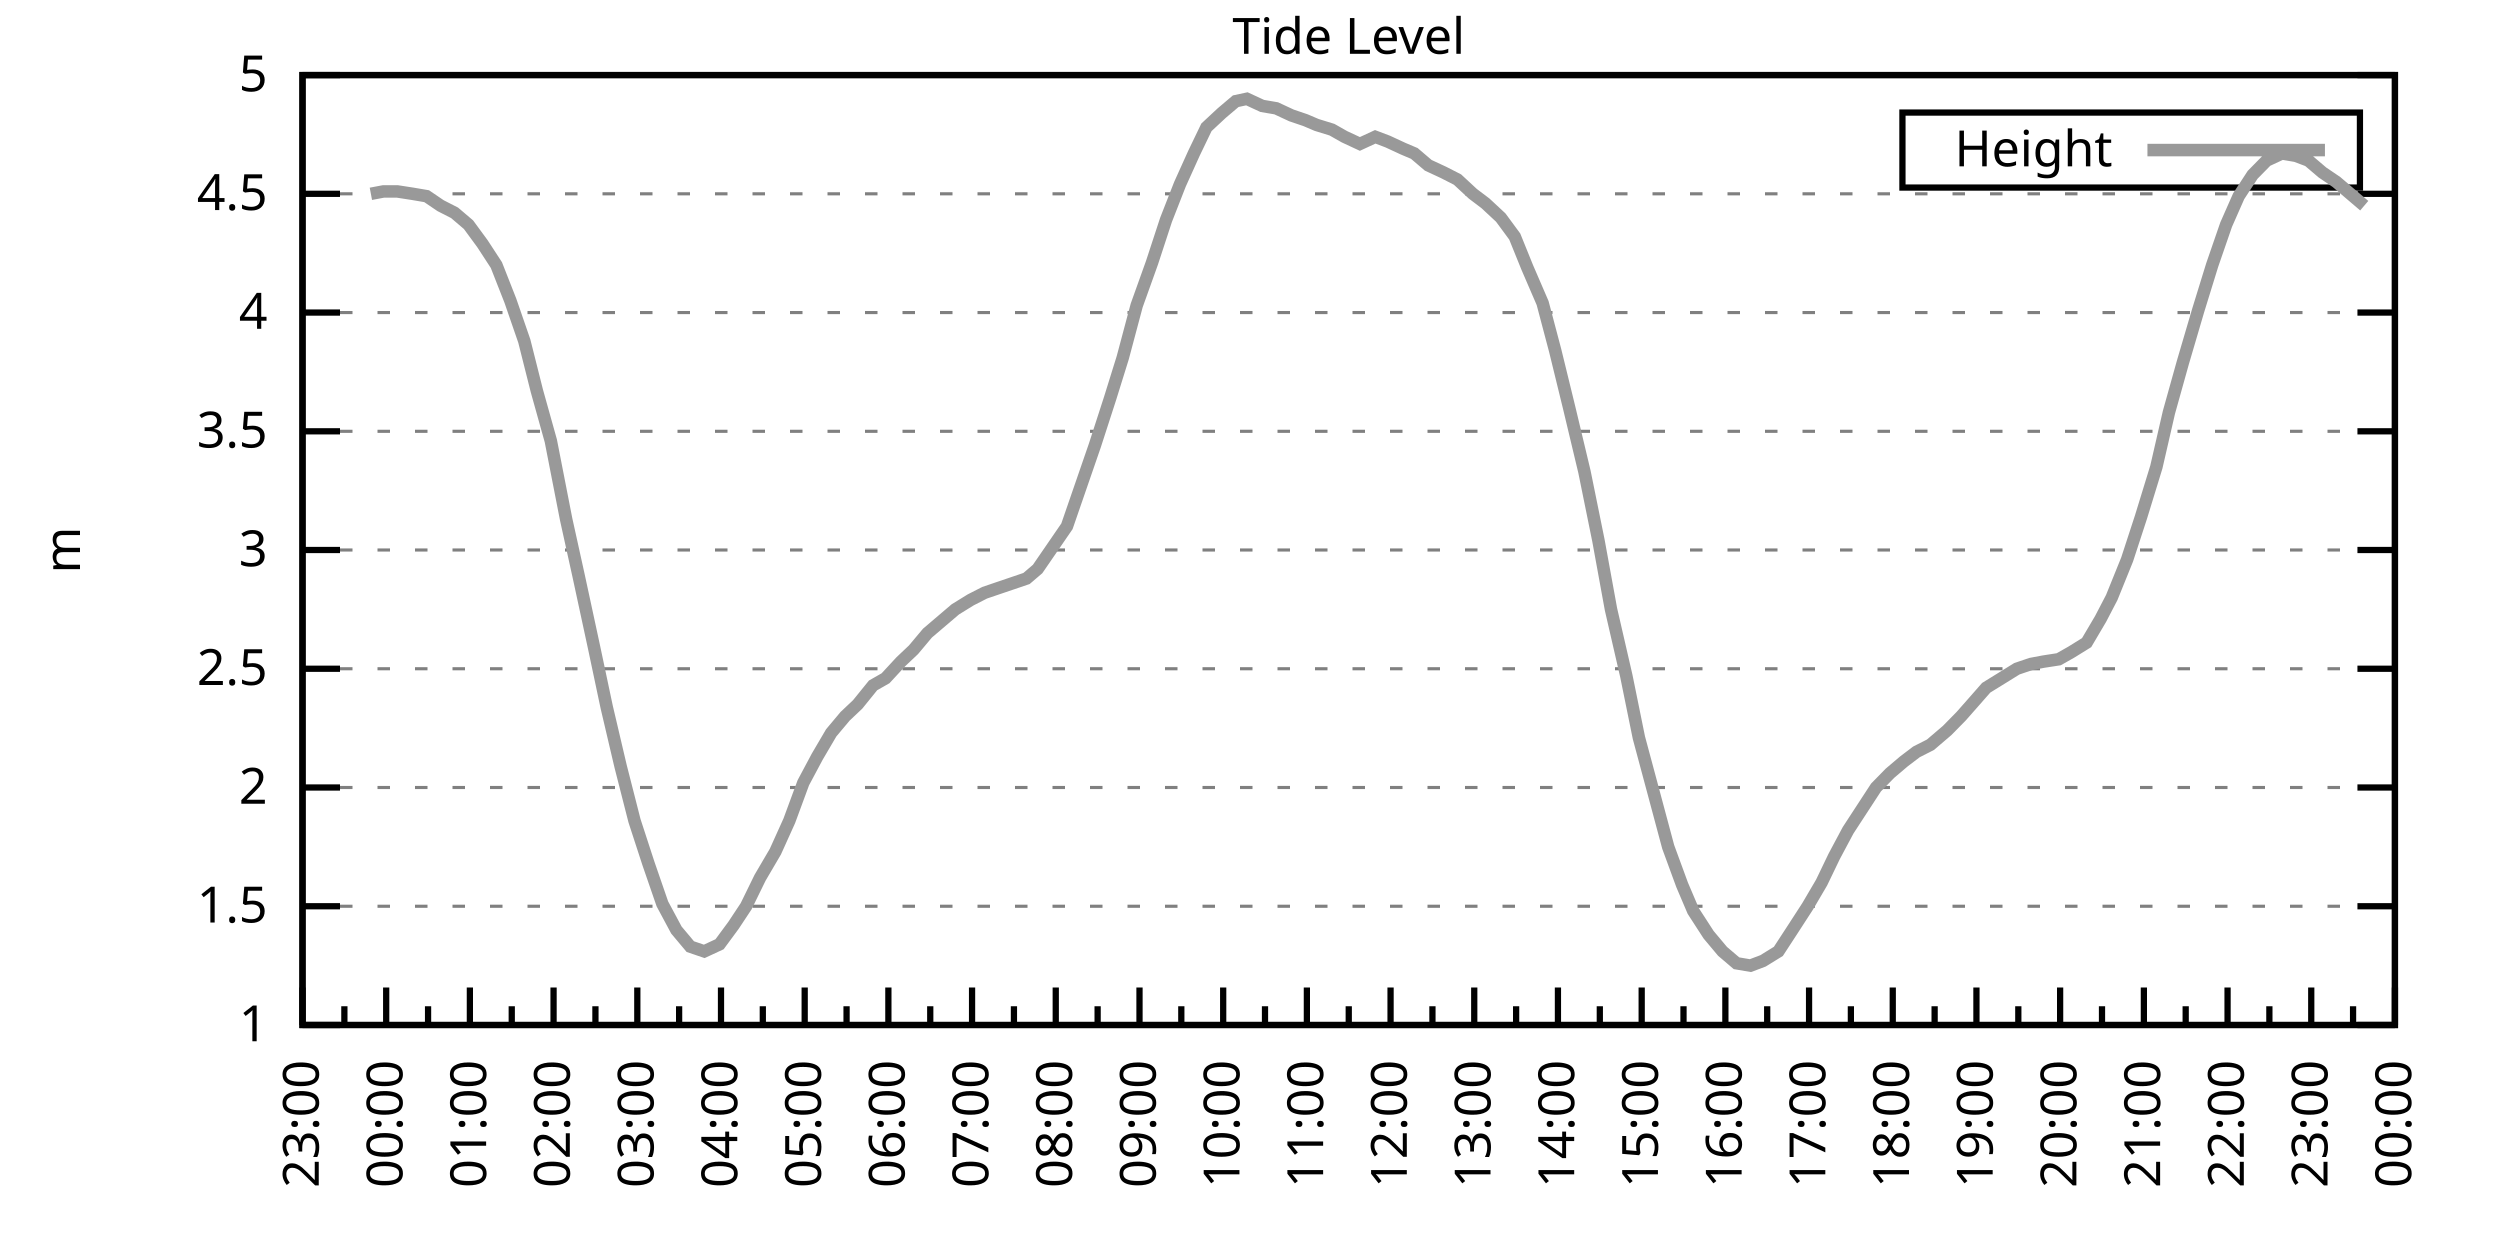
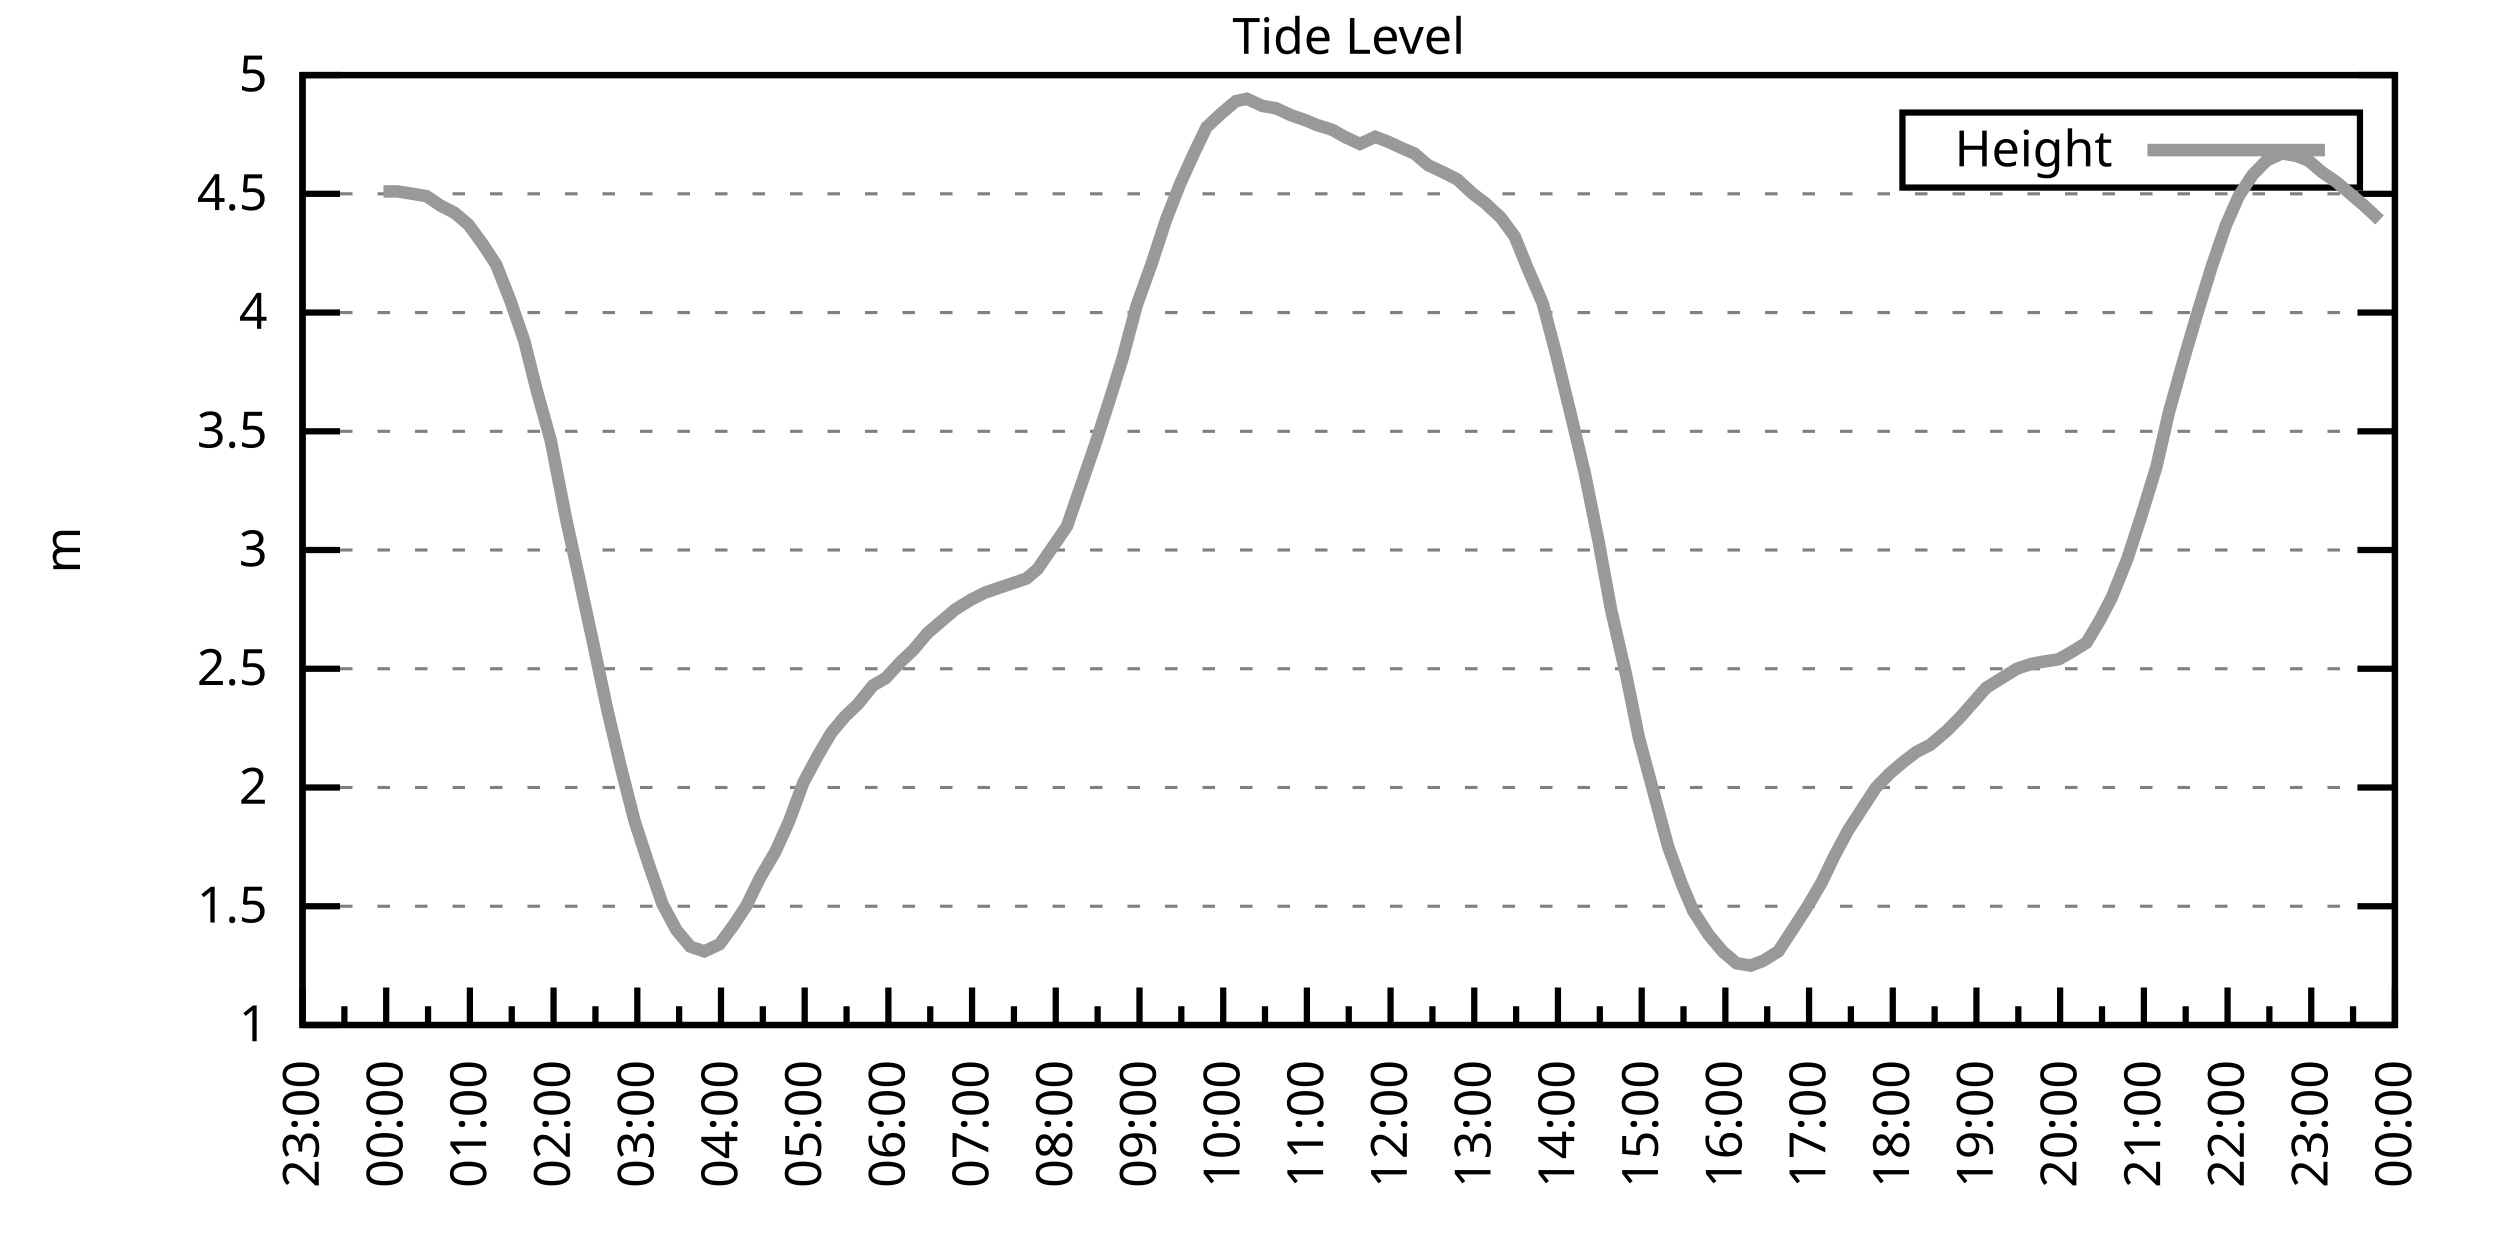
<svg xmlns="http://www.w3.org/2000/svg" xmlns:xlink="http://www.w3.org/1999/xlink" width="400" height="200" viewBox="0 0 400 200">
  <g id="gnuplot_canvas">
    <rect x="0" y="0" width="400" height="200" fill="none" />
    <defs>
      <circle id="gpDot" r="0.5" stroke-width="0.5" stroke="currentColor" />
      <path id="gpPt0" stroke-width="0.333" stroke="currentColor" d="M-1,0 h2 M0,-1 v2" />
      <path id="gpPt1" stroke-width="0.333" stroke="currentColor" d="M-1,-1 L1,1 M1,-1 L-1,1" />
      <path id="gpPt2" stroke-width="0.333" stroke="currentColor" d="M-1,0 L1,0 M0,-1 L0,1 M-1,-1 L1,1 M-1,1 L1,-1" />
      <rect id="gpPt3" stroke-width="0.333" stroke="currentColor" x="-1" y="-1" width="2" height="2" />
      <rect id="gpPt4" stroke-width="0.333" stroke="currentColor" fill="currentColor" x="-1" y="-1" width="2" height="2" />
      <circle id="gpPt5" stroke-width="0.333" stroke="currentColor" cx="0" cy="0" r="1" />
      <use xlink:href="#gpPt5" id="gpPt6" fill="currentColor" stroke="none" />
      <path id="gpPt7" stroke-width="0.333" stroke="currentColor" d="M0,-1.33 L-1.33,0.67 L1.33,0.67 z" />
      <use xlink:href="#gpPt7" id="gpPt8" fill="currentColor" stroke="none" />
      <use xlink:href="#gpPt7" id="gpPt9" stroke="currentColor" transform="rotate(180)" />
      <use xlink:href="#gpPt9" id="gpPt10" fill="currentColor" stroke="none" />
      <use xlink:href="#gpPt3" id="gpPt11" stroke="currentColor" transform="rotate(45)" />
      <use xlink:href="#gpPt11" id="gpPt12" fill="currentColor" stroke="none" />
      <path id="gpPt13" stroke-width="0.333" stroke="currentColor" d="M0,1.330 L1.265,0.411 L0.782,-1.067 L-0.782,-1.076 L-1.265,0.411 z" />
      <use xlink:href="#gpPt13" id="gpPt14" fill="currentColor" stroke="none" />
      <filter id="textbox" filterUnits="objectBoundingBox" x="0" y="0" height="1" width="1">
        <feFlood flood-color="white" flood-opacity="1" result="bgnd" />
        <feComposite in="SourceGraphic" in2="bgnd" operator="atop" />
      </filter>
      <filter id="greybox" filterUnits="objectBoundingBox" x="0" y="0" height="1" width="1">
        <feFlood flood-color="lightgrey" flood-opacity="1" result="grey" />
        <feComposite in="SourceGraphic" in2="grey" operator="atop" />
      </filter>
    </defs>
    <g fill="none" color="white" stroke="currentColor" stroke-width="1.00" stroke-linecap="butt" stroke-linejoin="miter">
</g>
    <g fill="none" color="black" stroke="currentColor" stroke-width="1.00" stroke-linecap="butt" stroke-linejoin="miter">
      <g stroke="none" shape-rendering="crispEdges">
        <polygon fill="rgb(255, 255, 255)" points="48.40,164.00 383.18,164.00 383.18,12.02 48.40,12.02 " />
      </g>
    </g>
    <g fill="none" color="black" stroke="currentColor" stroke-width="1.00" stroke-linecap="butt" stroke-linejoin="miter">
</g>
    <g fill="none" color="black" stroke="black" stroke-width="0.50" stroke-linecap="butt" stroke-linejoin="miter">
</g>
    <g fill="none" color="gray" stroke="currentColor" stroke-width="0.50" stroke-linecap="butt" stroke-linejoin="miter">
      <path stroke="gray" stroke-dasharray="2,4" class="gridline" d="M48.40,164.00 L383.19,164.00  " />
    </g>
    <g fill="none" color="gray" stroke="gray" stroke-width="1.00" stroke-linecap="butt" stroke-linejoin="miter">
</g>
    <g fill="none" color="black" stroke="currentColor" stroke-width="1.00" stroke-linecap="butt" stroke-linejoin="miter">
      <path stroke="black" d="M48.40,164.00 L54.40,164.00 M383.19,164.00 L377.19,164.00  " />
      <g transform="translate(42.80,166.60)" stroke="none" fill="black" font-family="Sans" font-size="8.00" text-anchor="end">
        <text>
          <tspan font-family="Sans"> 1</tspan>
        </text>
      </g>
    </g>
    <g fill="none" color="black" stroke="currentColor" stroke-width="1.00" stroke-linecap="butt" stroke-linejoin="miter">
</g>
    <g fill="none" color="black" stroke="black" stroke-width="0.50" stroke-linecap="butt" stroke-linejoin="miter">
</g>
    <g fill="none" color="gray" stroke="currentColor" stroke-width="0.50" stroke-linecap="butt" stroke-linejoin="miter">
      <path stroke="gray" stroke-dasharray="2,4" class="gridline" d="M48.40,145.00 L383.19,145.00  " />
    </g>
    <g fill="none" color="gray" stroke="gray" stroke-width="1.00" stroke-linecap="butt" stroke-linejoin="miter">
</g>
    <g fill="none" color="black" stroke="currentColor" stroke-width="1.00" stroke-linecap="butt" stroke-linejoin="miter">
      <path stroke="black" d="M48.40,145.00 L54.40,145.00 M383.19,145.00 L377.19,145.00  " />
      <g transform="translate(42.80,147.60)" stroke="none" fill="black" font-family="Sans" font-size="8.00" text-anchor="end">
        <text>
          <tspan font-family="Sans"> 1.5</tspan>
        </text>
      </g>
    </g>
    <g fill="none" color="black" stroke="currentColor" stroke-width="1.00" stroke-linecap="butt" stroke-linejoin="miter">
</g>
    <g fill="none" color="black" stroke="black" stroke-width="0.50" stroke-linecap="butt" stroke-linejoin="miter">
</g>
    <g fill="none" color="gray" stroke="currentColor" stroke-width="0.50" stroke-linecap="butt" stroke-linejoin="miter">
      <path stroke="gray" stroke-dasharray="2,4" class="gridline" d="M48.40,126.00 L383.19,126.00  " />
    </g>
    <g fill="none" color="gray" stroke="gray" stroke-width="1.00" stroke-linecap="butt" stroke-linejoin="miter">
</g>
    <g fill="none" color="black" stroke="currentColor" stroke-width="1.00" stroke-linecap="butt" stroke-linejoin="miter">
      <path stroke="black" d="M48.40,126.00 L54.40,126.00 M383.19,126.00 L377.19,126.00  " />
      <g transform="translate(42.80,128.60)" stroke="none" fill="black" font-family="Sans" font-size="8.00" text-anchor="end">
        <text>
          <tspan font-family="Sans"> 2</tspan>
        </text>
      </g>
    </g>
    <g fill="none" color="black" stroke="currentColor" stroke-width="1.00" stroke-linecap="butt" stroke-linejoin="miter">
</g>
    <g fill="none" color="black" stroke="black" stroke-width="0.50" stroke-linecap="butt" stroke-linejoin="miter">
</g>
    <g fill="none" color="gray" stroke="currentColor" stroke-width="0.50" stroke-linecap="butt" stroke-linejoin="miter">
      <path stroke="gray" stroke-dasharray="2,4" class="gridline" d="M48.40,107.00 L383.19,107.00  " />
    </g>
    <g fill="none" color="gray" stroke="gray" stroke-width="1.00" stroke-linecap="butt" stroke-linejoin="miter">
</g>
    <g fill="none" color="black" stroke="currentColor" stroke-width="1.00" stroke-linecap="butt" stroke-linejoin="miter">
      <path stroke="black" d="M48.40,107.00 L54.40,107.00 M383.19,107.00 L377.19,107.00  " />
      <g transform="translate(42.80,109.60)" stroke="none" fill="black" font-family="Sans" font-size="8.00" text-anchor="end">
        <text>
          <tspan font-family="Sans"> 2.5</tspan>
        </text>
      </g>
    </g>
    <g fill="none" color="black" stroke="currentColor" stroke-width="1.00" stroke-linecap="butt" stroke-linejoin="miter">
</g>
    <g fill="none" color="black" stroke="black" stroke-width="0.50" stroke-linecap="butt" stroke-linejoin="miter">
</g>
    <g fill="none" color="gray" stroke="currentColor" stroke-width="0.50" stroke-linecap="butt" stroke-linejoin="miter">
      <path stroke="gray" stroke-dasharray="2,4" class="gridline" d="M48.40,88.00 L383.19,88.00  " />
    </g>
    <g fill="none" color="gray" stroke="gray" stroke-width="1.00" stroke-linecap="butt" stroke-linejoin="miter">
</g>
    <g fill="none" color="black" stroke="currentColor" stroke-width="1.00" stroke-linecap="butt" stroke-linejoin="miter">
      <path stroke="black" d="M48.40,88.00 L54.40,88.00 M383.19,88.00 L377.19,88.00  " />
      <g transform="translate(42.80,90.60)" stroke="none" fill="black" font-family="Sans" font-size="8.00" text-anchor="end">
        <text>
          <tspan font-family="Sans"> 3</tspan>
        </text>
      </g>
    </g>
    <g fill="none" color="black" stroke="currentColor" stroke-width="1.00" stroke-linecap="butt" stroke-linejoin="miter">
</g>
    <g fill="none" color="black" stroke="black" stroke-width="0.50" stroke-linecap="butt" stroke-linejoin="miter">
</g>
    <g fill="none" color="gray" stroke="currentColor" stroke-width="0.50" stroke-linecap="butt" stroke-linejoin="miter">
      <path stroke="gray" stroke-dasharray="2,4" class="gridline" d="M48.40,69.01 L383.19,69.01  " />
    </g>
    <g fill="none" color="gray" stroke="gray" stroke-width="1.00" stroke-linecap="butt" stroke-linejoin="miter">
</g>
    <g fill="none" color="black" stroke="currentColor" stroke-width="1.00" stroke-linecap="butt" stroke-linejoin="miter">
      <path stroke="black" d="M48.40,69.01 L54.40,69.01 M383.19,69.01 L377.19,69.01  " />
      <g transform="translate(42.80,71.61)" stroke="none" fill="black" font-family="Sans" font-size="8.00" text-anchor="end">
        <text>
          <tspan font-family="Sans"> 3.5</tspan>
        </text>
      </g>
    </g>
    <g fill="none" color="black" stroke="currentColor" stroke-width="1.00" stroke-linecap="butt" stroke-linejoin="miter">
</g>
    <g fill="none" color="black" stroke="black" stroke-width="0.50" stroke-linecap="butt" stroke-linejoin="miter">
</g>
    <g fill="none" color="gray" stroke="currentColor" stroke-width="0.50" stroke-linecap="butt" stroke-linejoin="miter">
      <path stroke="gray" stroke-dasharray="2,4" class="gridline" d="M48.40,50.01 L383.19,50.01  " />
    </g>
    <g fill="none" color="gray" stroke="gray" stroke-width="1.00" stroke-linecap="butt" stroke-linejoin="miter">
</g>
    <g fill="none" color="black" stroke="currentColor" stroke-width="1.00" stroke-linecap="butt" stroke-linejoin="miter">
      <path stroke="black" d="M48.40,50.01 L54.40,50.01 M383.19,50.01 L377.19,50.01  " />
      <g transform="translate(42.80,52.61)" stroke="none" fill="black" font-family="Sans" font-size="8.00" text-anchor="end">
        <text>
          <tspan font-family="Sans"> 4</tspan>
        </text>
      </g>
    </g>
    <g fill="none" color="black" stroke="currentColor" stroke-width="1.00" stroke-linecap="butt" stroke-linejoin="miter">
</g>
    <g fill="none" color="black" stroke="black" stroke-width="0.50" stroke-linecap="butt" stroke-linejoin="miter">
</g>
    <g fill="none" color="gray" stroke="currentColor" stroke-width="0.50" stroke-linecap="butt" stroke-linejoin="miter">
      <path stroke="gray" stroke-dasharray="2,4" class="gridline" d="M48.40,31.01 L383.19,31.01  " />
    </g>
    <g fill="none" color="gray" stroke="gray" stroke-width="1.00" stroke-linecap="butt" stroke-linejoin="miter">
</g>
    <g fill="none" color="black" stroke="currentColor" stroke-width="1.00" stroke-linecap="butt" stroke-linejoin="miter">
      <path stroke="black" d="M48.40,31.01 L54.40,31.01 M383.19,31.01 L377.19,31.01  " />
      <g transform="translate(42.80,33.61)" stroke="none" fill="black" font-family="Sans" font-size="8.00" text-anchor="end">
        <text>
          <tspan font-family="Sans"> 4.5</tspan>
        </text>
      </g>
    </g>
    <g fill="none" color="black" stroke="currentColor" stroke-width="1.00" stroke-linecap="butt" stroke-linejoin="miter">
</g>
    <g fill="none" color="black" stroke="black" stroke-width="0.50" stroke-linecap="butt" stroke-linejoin="miter">
</g>
    <g fill="none" color="gray" stroke="currentColor" stroke-width="0.50" stroke-linecap="butt" stroke-linejoin="miter">
      <path stroke="gray" stroke-dasharray="2,4" class="gridline" d="M48.40,12.01 L383.19,12.01  " />
    </g>
    <g fill="none" color="gray" stroke="gray" stroke-width="1.00" stroke-linecap="butt" stroke-linejoin="miter">
</g>
    <g fill="none" color="black" stroke="currentColor" stroke-width="1.00" stroke-linecap="butt" stroke-linejoin="miter">
      <path stroke="black" d="M48.40,12.01 L54.40,12.01 M383.19,12.01 L377.19,12.01  " />
      <g transform="translate(42.80,14.61)" stroke="none" fill="black" font-family="Sans" font-size="8.00" text-anchor="end">
        <text>
          <tspan font-family="Sans"> 5</tspan>
        </text>
      </g>
    </g>
    <g fill="none" color="black" stroke="currentColor" stroke-width="1.00" stroke-linecap="butt" stroke-linejoin="miter">
      <path stroke="black" d="M48.40,164.00 L48.40,158.00  " />
      <g transform="translate(51.00,169.60) rotate(270)" stroke="none" fill="black" font-family="Sans" font-size="8.00" text-anchor="end">
        <text>
          <tspan font-family="Sans">23:00</tspan>
        </text>
      </g>
    </g>
    <g fill="none" color="black" stroke="currentColor" stroke-width="1.00" stroke-linecap="butt" stroke-linejoin="miter">
      <path stroke="black" d="M55.10,164.00 L55.10,161.00 M61.79,164.00 L61.79,158.00  " />
      <g transform="translate(64.39,169.60) rotate(270)" stroke="none" fill="black" font-family="Sans" font-size="8.00" text-anchor="end">
        <text>
          <tspan font-family="Sans">00:00</tspan>
        </text>
      </g>
    </g>
    <g fill="none" color="black" stroke="currentColor" stroke-width="1.00" stroke-linecap="butt" stroke-linejoin="miter">
      <path stroke="black" d="M68.49,164.00 L68.49,161.00 M75.18,164.00 L75.18,158.00  " />
      <g transform="translate(77.78,169.60) rotate(270)" stroke="none" fill="black" font-family="Sans" font-size="8.00" text-anchor="end">
        <text>
          <tspan font-family="Sans">01:00</tspan>
        </text>
      </g>
    </g>
    <g fill="none" color="black" stroke="currentColor" stroke-width="1.00" stroke-linecap="butt" stroke-linejoin="miter">
      <path stroke="black" d="M81.88,164.00 L81.88,161.00 M88.57,164.00 L88.57,158.00  " />
      <g transform="translate(91.17,169.60) rotate(270)" stroke="none" fill="black" font-family="Sans" font-size="8.00" text-anchor="end">
        <text>
          <tspan font-family="Sans">02:00</tspan>
        </text>
      </g>
    </g>
    <g fill="none" color="black" stroke="currentColor" stroke-width="1.00" stroke-linecap="butt" stroke-linejoin="miter">
      <path stroke="black" d="M95.27,164.00 L95.27,161.00 M101.97,164.00 L101.97,158.00  " />
      <g transform="translate(104.57,169.60) rotate(270)" stroke="none" fill="black" font-family="Sans" font-size="8.00" text-anchor="end">
        <text>
          <tspan font-family="Sans">03:00</tspan>
        </text>
      </g>
    </g>
    <g fill="none" color="black" stroke="currentColor" stroke-width="1.00" stroke-linecap="butt" stroke-linejoin="miter">
      <path stroke="black" d="M108.66,164.00 L108.66,161.00 M115.36,164.00 L115.36,158.00  " />
      <g transform="translate(117.96,169.60) rotate(270)" stroke="none" fill="black" font-family="Sans" font-size="8.00" text-anchor="end">
        <text>
          <tspan font-family="Sans">04:00</tspan>
        </text>
      </g>
    </g>
    <g fill="none" color="black" stroke="currentColor" stroke-width="1.00" stroke-linecap="butt" stroke-linejoin="miter">
      <path stroke="black" d="M122.05,164.00 L122.05,161.00 M128.75,164.00 L128.75,158.00  " />
      <g transform="translate(131.35,169.60) rotate(270)" stroke="none" fill="black" font-family="Sans" font-size="8.00" text-anchor="end">
        <text>
          <tspan font-family="Sans">05:00</tspan>
        </text>
      </g>
    </g>
    <g fill="none" color="black" stroke="currentColor" stroke-width="1.00" stroke-linecap="butt" stroke-linejoin="miter">
      <path stroke="black" d="M135.45,164.00 L135.45,161.00 M142.14,164.00 L142.14,158.00  " />
      <g transform="translate(144.74,169.60) rotate(270)" stroke="none" fill="black" font-family="Sans" font-size="8.00" text-anchor="end">
        <text>
          <tspan font-family="Sans">06:00</tspan>
        </text>
      </g>
    </g>
    <g fill="none" color="black" stroke="currentColor" stroke-width="1.00" stroke-linecap="butt" stroke-linejoin="miter">
      <path stroke="black" d="M148.84,164.00 L148.84,161.00 M155.53,164.00 L155.53,158.00  " />
      <g transform="translate(158.13,169.60) rotate(270)" stroke="none" fill="black" font-family="Sans" font-size="8.00" text-anchor="end">
        <text>
          <tspan font-family="Sans">07:00</tspan>
        </text>
      </g>
    </g>
    <g fill="none" color="black" stroke="currentColor" stroke-width="1.00" stroke-linecap="butt" stroke-linejoin="miter">
      <path stroke="black" d="M162.23,164.00 L162.23,161.00 M168.92,164.00 L168.92,158.00  " />
      <g transform="translate(171.52,169.60) rotate(270)" stroke="none" fill="black" font-family="Sans" font-size="8.00" text-anchor="end">
        <text>
          <tspan font-family="Sans">08:00</tspan>
        </text>
      </g>
    </g>
    <g fill="none" color="black" stroke="currentColor" stroke-width="1.00" stroke-linecap="butt" stroke-linejoin="miter">
      <path stroke="black" d="M175.62,164.00 L175.62,161.00 M182.32,164.00 L182.32,158.00  " />
      <g transform="translate(184.92,169.60) rotate(270)" stroke="none" fill="black" font-family="Sans" font-size="8.00" text-anchor="end">
        <text>
          <tspan font-family="Sans">09:00</tspan>
        </text>
      </g>
    </g>
    <g fill="none" color="black" stroke="currentColor" stroke-width="1.00" stroke-linecap="butt" stroke-linejoin="miter">
      <path stroke="black" d="M189.01,164.00 L189.01,161.00 M195.71,164.00 L195.71,158.00  " />
      <g transform="translate(198.31,169.60) rotate(270)" stroke="none" fill="black" font-family="Sans" font-size="8.00" text-anchor="end">
        <text>
          <tspan font-family="Sans">10:00</tspan>
        </text>
      </g>
    </g>
    <g fill="none" color="black" stroke="currentColor" stroke-width="1.00" stroke-linecap="butt" stroke-linejoin="miter">
      <path stroke="black" d="M202.40,164.00 L202.40,161.00 M209.10,164.00 L209.10,158.00  " />
      <g transform="translate(211.70,169.60) rotate(270)" stroke="none" fill="black" font-family="Sans" font-size="8.00" text-anchor="end">
        <text>
          <tspan font-family="Sans">11:00</tspan>
        </text>
      </g>
    </g>
    <g fill="none" color="black" stroke="currentColor" stroke-width="1.00" stroke-linecap="butt" stroke-linejoin="miter">
      <path stroke="black" d="M215.80,164.00 L215.80,161.00 M222.49,164.00 L222.49,158.00  " />
      <g transform="translate(225.09,169.60) rotate(270)" stroke="none" fill="black" font-family="Sans" font-size="8.00" text-anchor="end">
        <text>
          <tspan font-family="Sans">12:00</tspan>
        </text>
      </g>
    </g>
    <g fill="none" color="black" stroke="currentColor" stroke-width="1.00" stroke-linecap="butt" stroke-linejoin="miter">
      <path stroke="black" d="M229.19,164.00 L229.19,161.00 M235.88,164.00 L235.88,158.00  " />
      <g transform="translate(238.48,169.60) rotate(270)" stroke="none" fill="black" font-family="Sans" font-size="8.00" text-anchor="end">
        <text>
          <tspan font-family="Sans">13:00</tspan>
        </text>
      </g>
    </g>
    <g fill="none" color="black" stroke="currentColor" stroke-width="1.00" stroke-linecap="butt" stroke-linejoin="miter">
      <path stroke="black" d="M242.58,164.00 L242.58,161.00 M249.27,164.00 L249.27,158.00  " />
      <g transform="translate(251.87,169.60) rotate(270)" stroke="none" fill="black" font-family="Sans" font-size="8.00" text-anchor="end">
        <text>
          <tspan font-family="Sans">14:00</tspan>
        </text>
      </g>
    </g>
    <g fill="none" color="black" stroke="currentColor" stroke-width="1.00" stroke-linecap="butt" stroke-linejoin="miter">
      <path stroke="black" d="M255.97,164.00 L255.97,161.00 M262.67,164.00 L262.67,158.00  " />
      <g transform="translate(265.27,169.60) rotate(270)" stroke="none" fill="black" font-family="Sans" font-size="8.00" text-anchor="end">
        <text>
          <tspan font-family="Sans">15:00</tspan>
        </text>
      </g>
    </g>
    <g fill="none" color="black" stroke="currentColor" stroke-width="1.00" stroke-linecap="butt" stroke-linejoin="miter">
      <path stroke="black" d="M269.36,164.00 L269.36,161.00 M276.06,164.00 L276.06,158.00  " />
      <g transform="translate(278.66,169.60) rotate(270)" stroke="none" fill="black" font-family="Sans" font-size="8.00" text-anchor="end">
        <text>
          <tspan font-family="Sans">16:00</tspan>
        </text>
      </g>
    </g>
    <g fill="none" color="black" stroke="currentColor" stroke-width="1.00" stroke-linecap="butt" stroke-linejoin="miter">
      <path stroke="black" d="M282.75,164.00 L282.75,161.00 M289.45,164.00 L289.45,158.00  " />
      <g transform="translate(292.05,169.60) rotate(270)" stroke="none" fill="black" font-family="Sans" font-size="8.00" text-anchor="end">
        <text>
          <tspan font-family="Sans">17:00</tspan>
        </text>
      </g>
    </g>
    <g fill="none" color="black" stroke="currentColor" stroke-width="1.00" stroke-linecap="butt" stroke-linejoin="miter">
      <path stroke="black" d="M296.14,164.00 L296.14,161.00 M302.84,164.00 L302.84,158.00  " />
      <g transform="translate(305.44,169.60) rotate(270)" stroke="none" fill="black" font-family="Sans" font-size="8.00" text-anchor="end">
        <text>
          <tspan font-family="Sans">18:00</tspan>
        </text>
      </g>
    </g>
    <g fill="none" color="black" stroke="currentColor" stroke-width="1.00" stroke-linecap="butt" stroke-linejoin="miter">
      <path stroke="black" d="M309.54,164.00 L309.54,161.00 M316.23,164.00 L316.23,158.00  " />
      <g transform="translate(318.83,169.60) rotate(270)" stroke="none" fill="black" font-family="Sans" font-size="8.00" text-anchor="end">
        <text>
          <tspan font-family="Sans">19:00</tspan>
        </text>
      </g>
    </g>
    <g fill="none" color="black" stroke="currentColor" stroke-width="1.00" stroke-linecap="butt" stroke-linejoin="miter">
      <path stroke="black" d="M322.93,164.00 L322.93,161.00 M329.62,164.00 L329.62,158.00  " />
      <g transform="translate(332.22,169.60) rotate(270)" stroke="none" fill="black" font-family="Sans" font-size="8.00" text-anchor="end">
        <text>
          <tspan font-family="Sans">20:00</tspan>
        </text>
      </g>
    </g>
    <g fill="none" color="black" stroke="currentColor" stroke-width="1.00" stroke-linecap="butt" stroke-linejoin="miter">
      <path stroke="black" d="M336.32,164.00 L336.32,161.00 M343.02,164.00 L343.02,158.00  " />
      <g transform="translate(345.62,169.60) rotate(270)" stroke="none" fill="black" font-family="Sans" font-size="8.00" text-anchor="end">
        <text>
          <tspan font-family="Sans">21:00</tspan>
        </text>
      </g>
    </g>
    <g fill="none" color="black" stroke="currentColor" stroke-width="1.00" stroke-linecap="butt" stroke-linejoin="miter">
      <path stroke="black" d="M349.71,164.00 L349.71,161.00 M356.41,164.00 L356.41,158.00  " />
      <g transform="translate(359.01,169.60) rotate(270)" stroke="none" fill="black" font-family="Sans" font-size="8.00" text-anchor="end">
        <text>
          <tspan font-family="Sans">22:00</tspan>
        </text>
      </g>
    </g>
    <g fill="none" color="black" stroke="currentColor" stroke-width="1.00" stroke-linecap="butt" stroke-linejoin="miter">
      <path stroke="black" d="M363.10,164.00 L363.10,161.00 M369.80,164.00 L369.80,158.00  " />
      <g transform="translate(372.40,169.60) rotate(270)" stroke="none" fill="black" font-family="Sans" font-size="8.00" text-anchor="end">
        <text>
          <tspan font-family="Sans">23:00</tspan>
        </text>
      </g>
    </g>
    <g fill="none" color="black" stroke="currentColor" stroke-width="1.00" stroke-linecap="butt" stroke-linejoin="miter">
      <path stroke="black" d="M376.49,164.00 L376.49,161.00 M383.19,164.00 L383.19,158.00  " />
      <g transform="translate(385.79,169.60) rotate(270)" stroke="none" fill="black" font-family="Sans" font-size="8.00" text-anchor="end">
        <text>
          <tspan font-family="Sans">00:00</tspan>
        </text>
      </g>
    </g>
    <g fill="none" color="black" stroke="currentColor" stroke-width="1.00" stroke-linecap="butt" stroke-linejoin="miter">
</g>
    <g fill="none" color="black" stroke="currentColor" stroke-width="1.00" stroke-linecap="butt" stroke-linejoin="miter">
      <path stroke="black" d="M48.40,12.01 L48.40,164.00 L383.19,164.00 L383.19,12.01 L48.40,12.01 Z  " />
    </g>
    <g fill="none" color="black" stroke="currentColor" stroke-width="1.00" stroke-linecap="butt" stroke-linejoin="miter">
      <g transform="translate(12.80,88.01) rotate(270)" stroke="none" fill="black" font-family="Sans" font-size="8.00" text-anchor="middle">
        <text>
          <tspan font-family="Sans">m</tspan>
        </text>
      </g>
    </g>
    <g fill="none" color="black" stroke="currentColor" stroke-width="1.00" stroke-linecap="butt" stroke-linejoin="miter">
</g>
    <g fill="none" color="black" stroke="currentColor" stroke-width="1.00" stroke-linecap="butt" stroke-linejoin="miter">
      <path stroke="black" d="M304.39,30.01 L304.39,18.01 L377.59,18.01 L377.59,30.01 L304.39,30.01 Z  " />
    </g>
    <g id="Tide_level_plot_1">
      <g fill="none" color="white" stroke="black" stroke-width="2.00" stroke-linecap="butt" stroke-linejoin="miter">
</g>
      <g fill="none" color="black" stroke="currentColor" stroke-width="2.00" stroke-linecap="butt" stroke-linejoin="miter">
        <g transform="translate(337.99,26.61)" stroke="none" fill="black" font-family="Sans" font-size="8.00" text-anchor="end">
          <text>
            <tspan font-family="Sans">Height</tspan>
          </text>
        </g>
      </g>
      <g fill="none" color="black" stroke="currentColor" stroke-width="2.00" stroke-linecap="butt" stroke-linejoin="miter">
-         <path stroke="rgb(153, 153, 153)" d="M343.59,24.01 L371.99,24.01 M59.34,31.01 L61.35,30.63 L63.58,30.63 L66.03,31.01 L68.26,31.39 L70.50,32.91   L72.73,34.05 L74.96,35.95 L77.19,38.99 L79.42,42.41 L81.66,48.11 L83.89,54.57 L85.90,62.55 L88.13,70.53   L90.58,83.07 L92.59,92.18 L95.05,103.58 L97.06,113.08 L99.29,122.58 L101.52,131.32 L103.75,138.16 L105.98,144.62   L108.22,148.80 L110.45,151.46 L112.68,152.22 L115.13,151.08 L117.37,148.04 L119.38,145.00 L121.61,140.44 L124.06,136.26   L126.29,131.32 L128.53,125.24 L130.76,121.06 L132.99,117.26 L135.22,114.60 L137.23,112.70 L139.69,109.66 L141.69,108.52   L144.15,105.86 L146.16,103.96 L148.39,101.30 L150.62,99.40 L152.85,97.50 L155.31,95.98 L157.54,94.84 L159.77,94.08   L162.01,93.32 L164.24,92.56 L166.02,91.04 L170.71,84.21 L172.94,77.75 L175.17,71.29 L177.63,63.69 L179.64,57.23   L181.87,48.87 L184.32,42.03 L186.56,35.19 L188.79,29.49 L191.02,24.55 L193.03,20.37 L195.48,18.09 L197.72,16.19   L199.50,15.81 L201.96,16.95 L204.19,17.33 L206.64,18.47 L208.88,19.23 L210.66,19.99 L213.12,20.75 L215.13,21.89   L217.58,23.03 L220.04,21.89 L222.04,22.65 L224.50,23.79 L226.29,24.55 L228.52,26.45 L230.97,27.59 L233.20,28.73   L235.66,31.01 L237.67,32.53 L240.12,34.81 L242.36,37.85 L244.36,42.79 L246.82,48.49 L248.83,56.09 L251.06,65.21   L253.51,75.47 L255.75,86.49 L257.76,97.50 L260.21,108.14 L262.22,118.02 L264.67,127.14 L266.91,135.50 L269.14,141.58   L270.92,145.76 L273.38,149.56 L275.61,152.22 L277.84,154.12 L280.07,154.50 L282.08,153.74 L284.54,152.22 L286.77,148.80   L289.23,145.00 L291.46,141.20 L293.47,137.02 L295.70,132.84 L297.93,129.42 L300.16,126.00 L302.39,123.72 L304.63,121.82   L306.63,120.30 L308.87,119.16 L311.54,116.88 L313.78,114.60 L315.79,112.32 L317.79,110.04 L320.25,108.52 L322.70,107.00   L324.94,106.24 L326.95,105.86 L329.40,105.48 L331.41,104.34 L333.86,102.82 L336.10,99.02 L337.88,95.60 L340.34,89.52   L342.57,82.69 L345.02,74.71 L347.03,65.97 L349.26,57.99 L351.72,49.63 L353.95,42.41 L356.18,35.95 L358.19,31.39   L360.42,27.97 L362.66,25.69 L365.11,24.55 L367.34,24.93 L369.35,25.69 L371.58,27.59 L373.82,29.11 L376.05,31.01   L378.28,32.91  " />
+         <path stroke="rgb(153, 153, 153)" d="M343.59,24.01 L371.99,24.01 M61.35,30.63 L63.58,30.63 L66.03,31.01 L68.26,31.39 L70.50,32.91 L72.73,34.05   L74.96,35.95 L77.19,38.99 L79.42,42.41 L81.66,48.11 L83.89,54.57 L85.90,62.55 L88.13,70.53 L90.58,83.07   L92.59,92.18 L95.05,103.58 L97.06,113.08 L99.29,122.58 L101.52,131.32 L103.75,138.16 L105.98,144.62 L108.22,148.80   L110.45,151.46 L112.68,152.22 L115.13,151.08 L117.37,148.04 L119.38,145.00 L121.61,140.44 L124.06,136.26 L126.29,131.32   L128.53,125.24 L130.76,121.06 L132.99,117.26 L135.22,114.60 L137.23,112.70 L139.69,109.66 L141.69,108.52 L144.15,105.86   L146.16,103.96 L148.39,101.30 L150.62,99.40 L152.85,97.50 L155.31,95.98 L157.54,94.84 L159.77,94.08 L162.01,93.32   L164.24,92.56 L166.02,91.04 L170.71,84.21 L172.94,77.75 L175.17,71.29 L177.63,63.69 L179.64,57.23 L181.87,48.87   L184.32,42.03 L186.56,35.19 L188.79,29.49 L191.02,24.55 L193.03,20.37 L195.48,18.09 L197.72,16.19 L199.50,15.81   L201.96,16.95 L204.19,17.33 L206.64,18.47 L208.88,19.23 L210.66,19.99 L213.12,20.75 L215.13,21.89 L217.58,23.03   L220.04,21.89 L222.04,22.65 L224.50,23.79 L226.29,24.55 L228.52,26.45 L230.97,27.59 L233.20,28.73 L235.66,31.01   L237.67,32.53 L240.12,34.81 L242.36,37.85 L244.36,42.79 L246.82,48.49 L248.83,56.09 L251.06,65.21 L253.51,75.47   L255.75,86.49 L257.76,97.50 L260.21,108.14 L262.22,118.02 L264.67,127.14 L266.91,135.50 L269.14,141.58 L270.92,145.76   L273.38,149.56 L275.61,152.22 L277.84,154.12 L280.07,154.50 L282.08,153.74 L284.54,152.22 L286.77,148.80 L289.23,145.00   L291.46,141.20 L293.47,137.02 L295.70,132.84 L297.93,129.42 L300.16,126.00 L302.39,123.72 L304.63,121.82 L306.63,120.30   L308.87,119.16 L311.54,116.88 L313.78,114.60 L315.79,112.32 L317.79,110.04 L320.25,108.52 L322.70,107.00 L324.94,106.24   L326.95,105.86 L329.40,105.48 L331.41,104.34 L333.86,102.82 L336.10,99.02 L337.88,95.60 L340.34,89.52 L342.57,82.69   L345.02,74.71 L347.03,65.97 L349.26,57.99 L351.72,49.63 L353.95,42.41 L356.18,35.95 L358.19,31.39 L360.42,27.97   L362.66,25.69 L365.11,24.55 L367.34,24.93 L369.35,25.69 L371.58,27.59 L373.82,29.11 L376.05,31.01 L378.28,32.91   L380.73,35.19  " />
      </g>
    </g>
    <g fill="none" color="black" stroke="currentColor" stroke-width="2.00" stroke-linecap="butt" stroke-linejoin="miter">
</g>
    <g fill="none" color="black" stroke="black" stroke-width="1.00" stroke-linecap="butt" stroke-linejoin="miter">
</g>
    <g fill="none" color="black" stroke="currentColor" stroke-width="1.00" stroke-linecap="butt" stroke-linejoin="miter">
      <path stroke="black" d="M48.40,12.01 L48.40,164.00 L383.19,164.00 L383.19,12.01 L48.40,12.01 Z  " />
    </g>
    <g fill="none" color="black" stroke="currentColor" stroke-width="1.00" stroke-linecap="butt" stroke-linejoin="miter">
      <g transform="translate(215.79,8.61)" stroke="none" fill="black" font-family="Sans" font-size="8.00" text-anchor="middle">
        <text>
          <tspan font-family="Sans">Tide Level</tspan>
        </text>
      </g>
    </g>
    <g fill="none" color="black" stroke="currentColor" stroke-width="1.00" stroke-linecap="butt" stroke-linejoin="miter">
</g>
  </g>
</svg>
